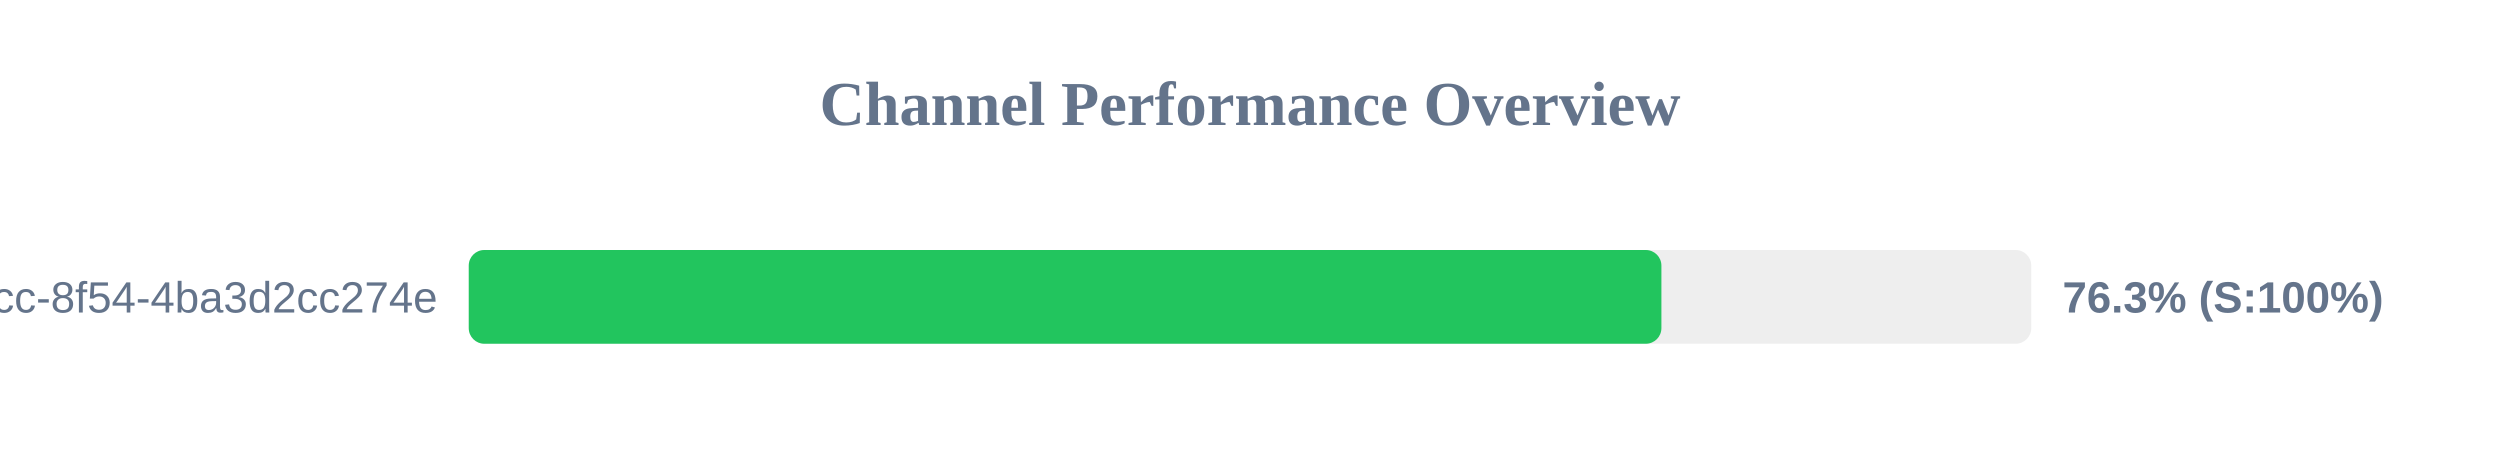
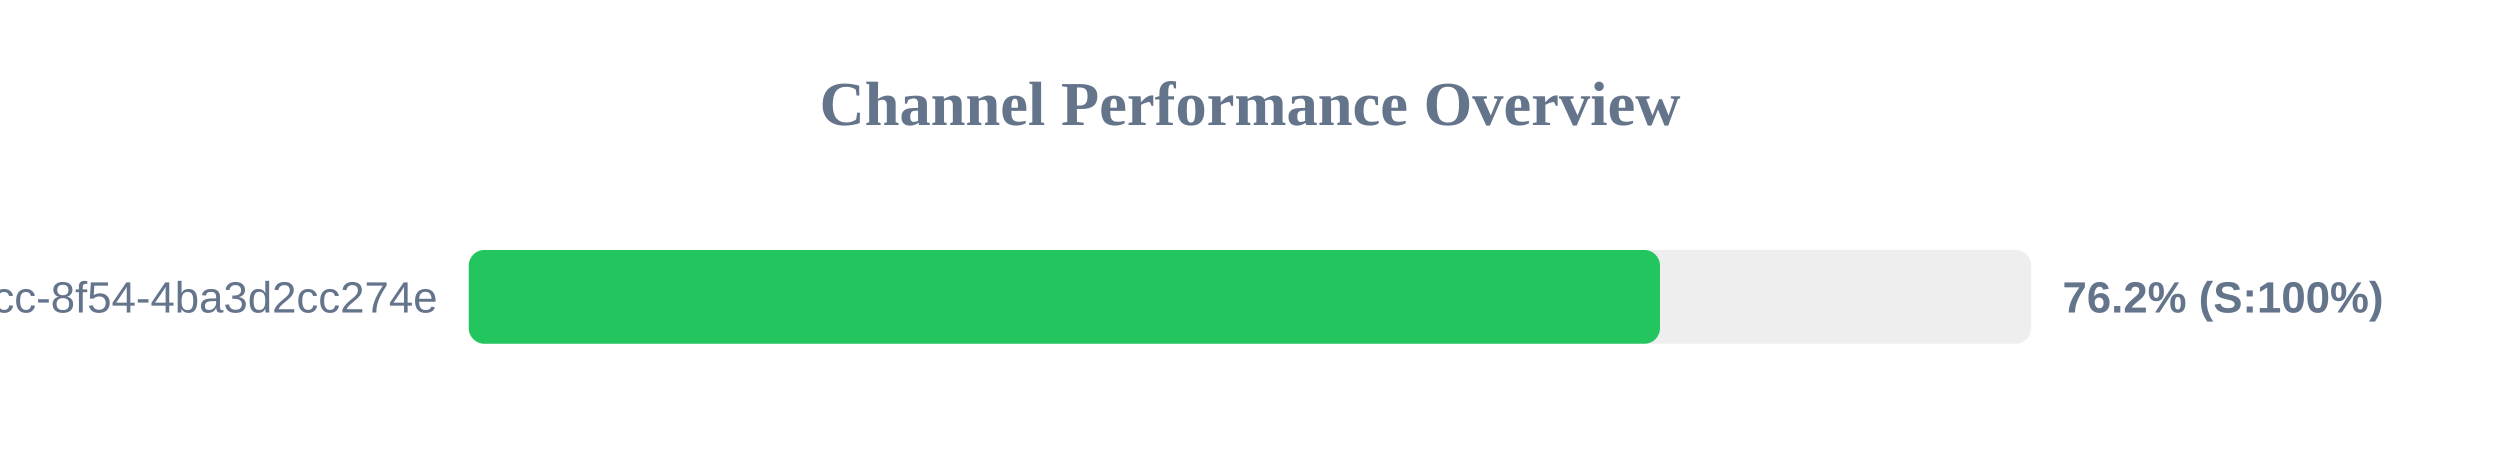
<svg xmlns="http://www.w3.org/2000/svg" width="800" height="150" version="1.1">
  <style>
        .row { font: 14px Arial; fill: #64748b; }
        .score { font: bold 14px Arial; fill: #64748b; }
    </style>
  <text x="400" y="40" text-anchor="middle" font-size="20px" font-weight="bold" fill="#64748b">Channel Performance Overview</text>
  <rect x="150" y="80" width="500" height="30" fill="#eee" rx="5" />
-   <rect x="150" y="80" width="381.65" height="30" fill="#22c55e" rx="5" />
+   <rect x="150" y="80" width="381.2" height="30" fill="#22c55e" rx="5" />
  <text x="140" y="100" text-anchor="end" class="row">?uuid=45cc0b3a-0adb-4dcc-8f54-4ba3d2cc274e</text>
-   <text x="660" y="100" text-anchor="start" class="score">76.3% (S:100%)</text>
+   <text x="660" y="100" text-anchor="start" class="score">76.2% (S:100%)</text>
</svg>
